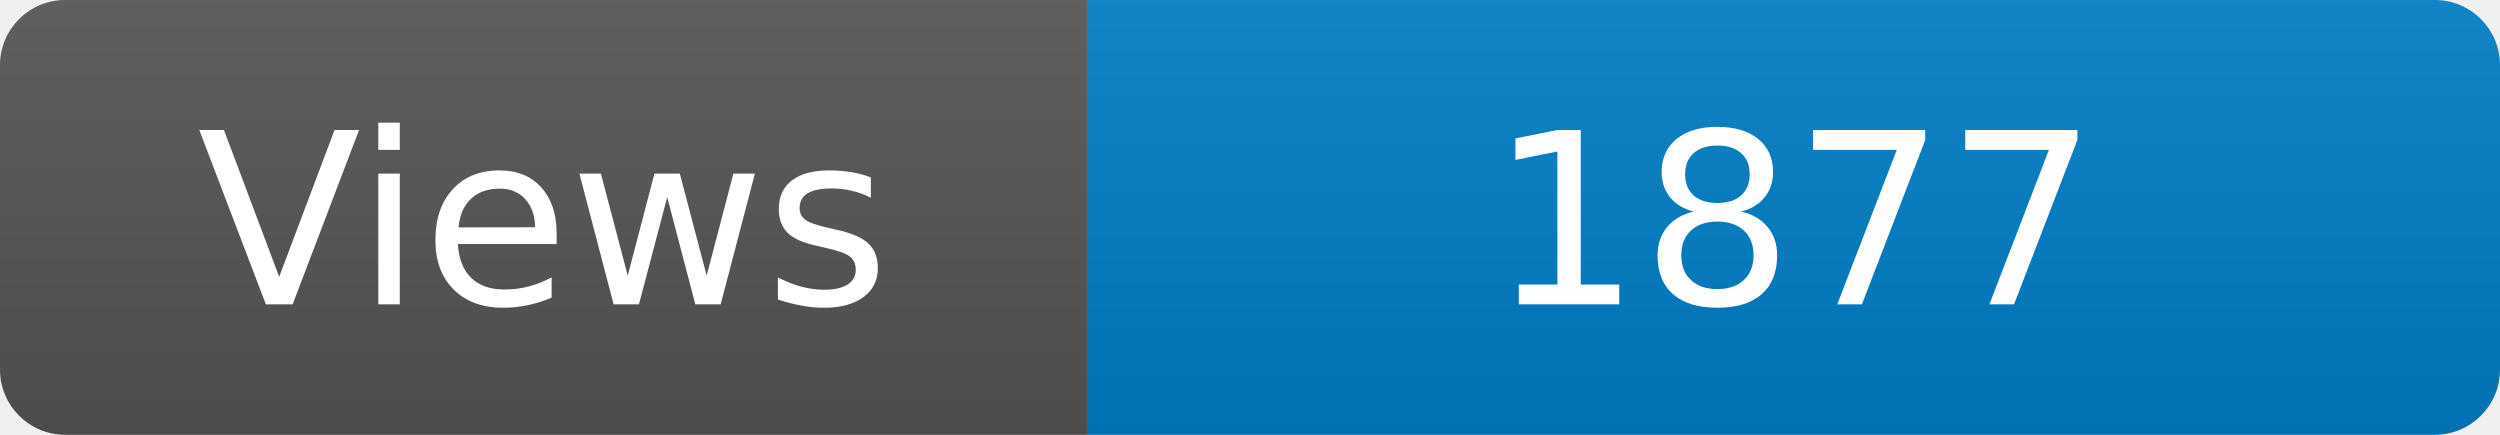
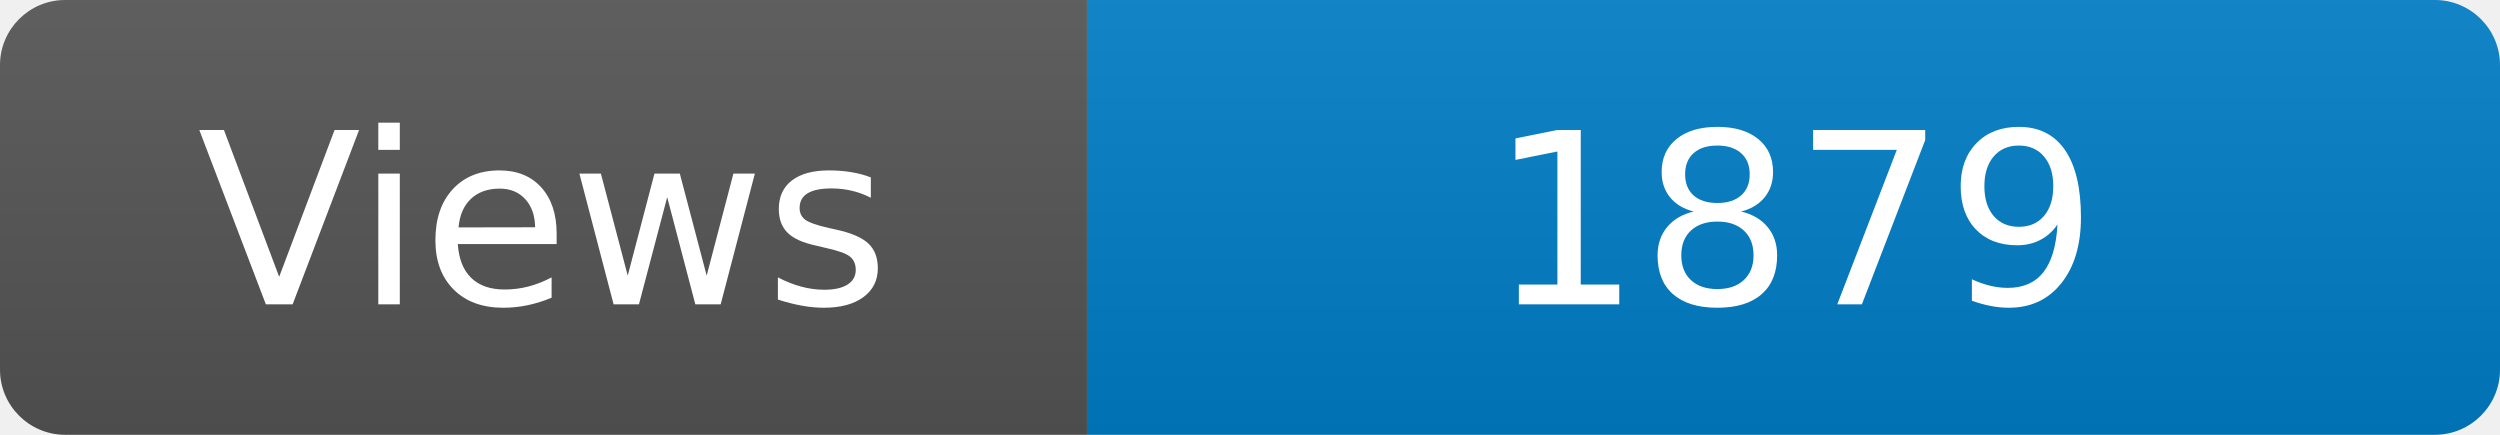
<svg xmlns="http://www.w3.org/2000/svg" width="115" height="20" role="img" aria-label="Maintained?: yes">
  <linearGradient id="s" x2="0" y2="100%">
    <stop offset="0" stop-color="#bbb" stop-opacity=".1" />
    <stop offset="1" stop-opacity=".1" />
  </linearGradient>
  <clipPath id="r">
    <rect width="115" height="20" rx="3" fill="#fff" />
  </clipPath>
  <g clip-path="url(#r)">
    <rect width="50" height="20" fill="#555" />
    <rect x="50" width="160" height="20" fill="#007ec6" />
    <rect width="115" height="20" fill="url(#s)" />
  </g>
  <g fill="#fff" text-anchor="middle" font-family="Verdana,Geneva,DejaVu Sans,sans-serif" font-size="110">
    <text x="250" y="140" transform="scale(.1)" fill="#fff">Views</text>
-     <text x="825" y="140" transform="scale(.1)" fill="#fff">1877</text>
+     <text x="825" y="140" transform="scale(.1)" fill="#fff">1879</text>
  </g>
</svg>
